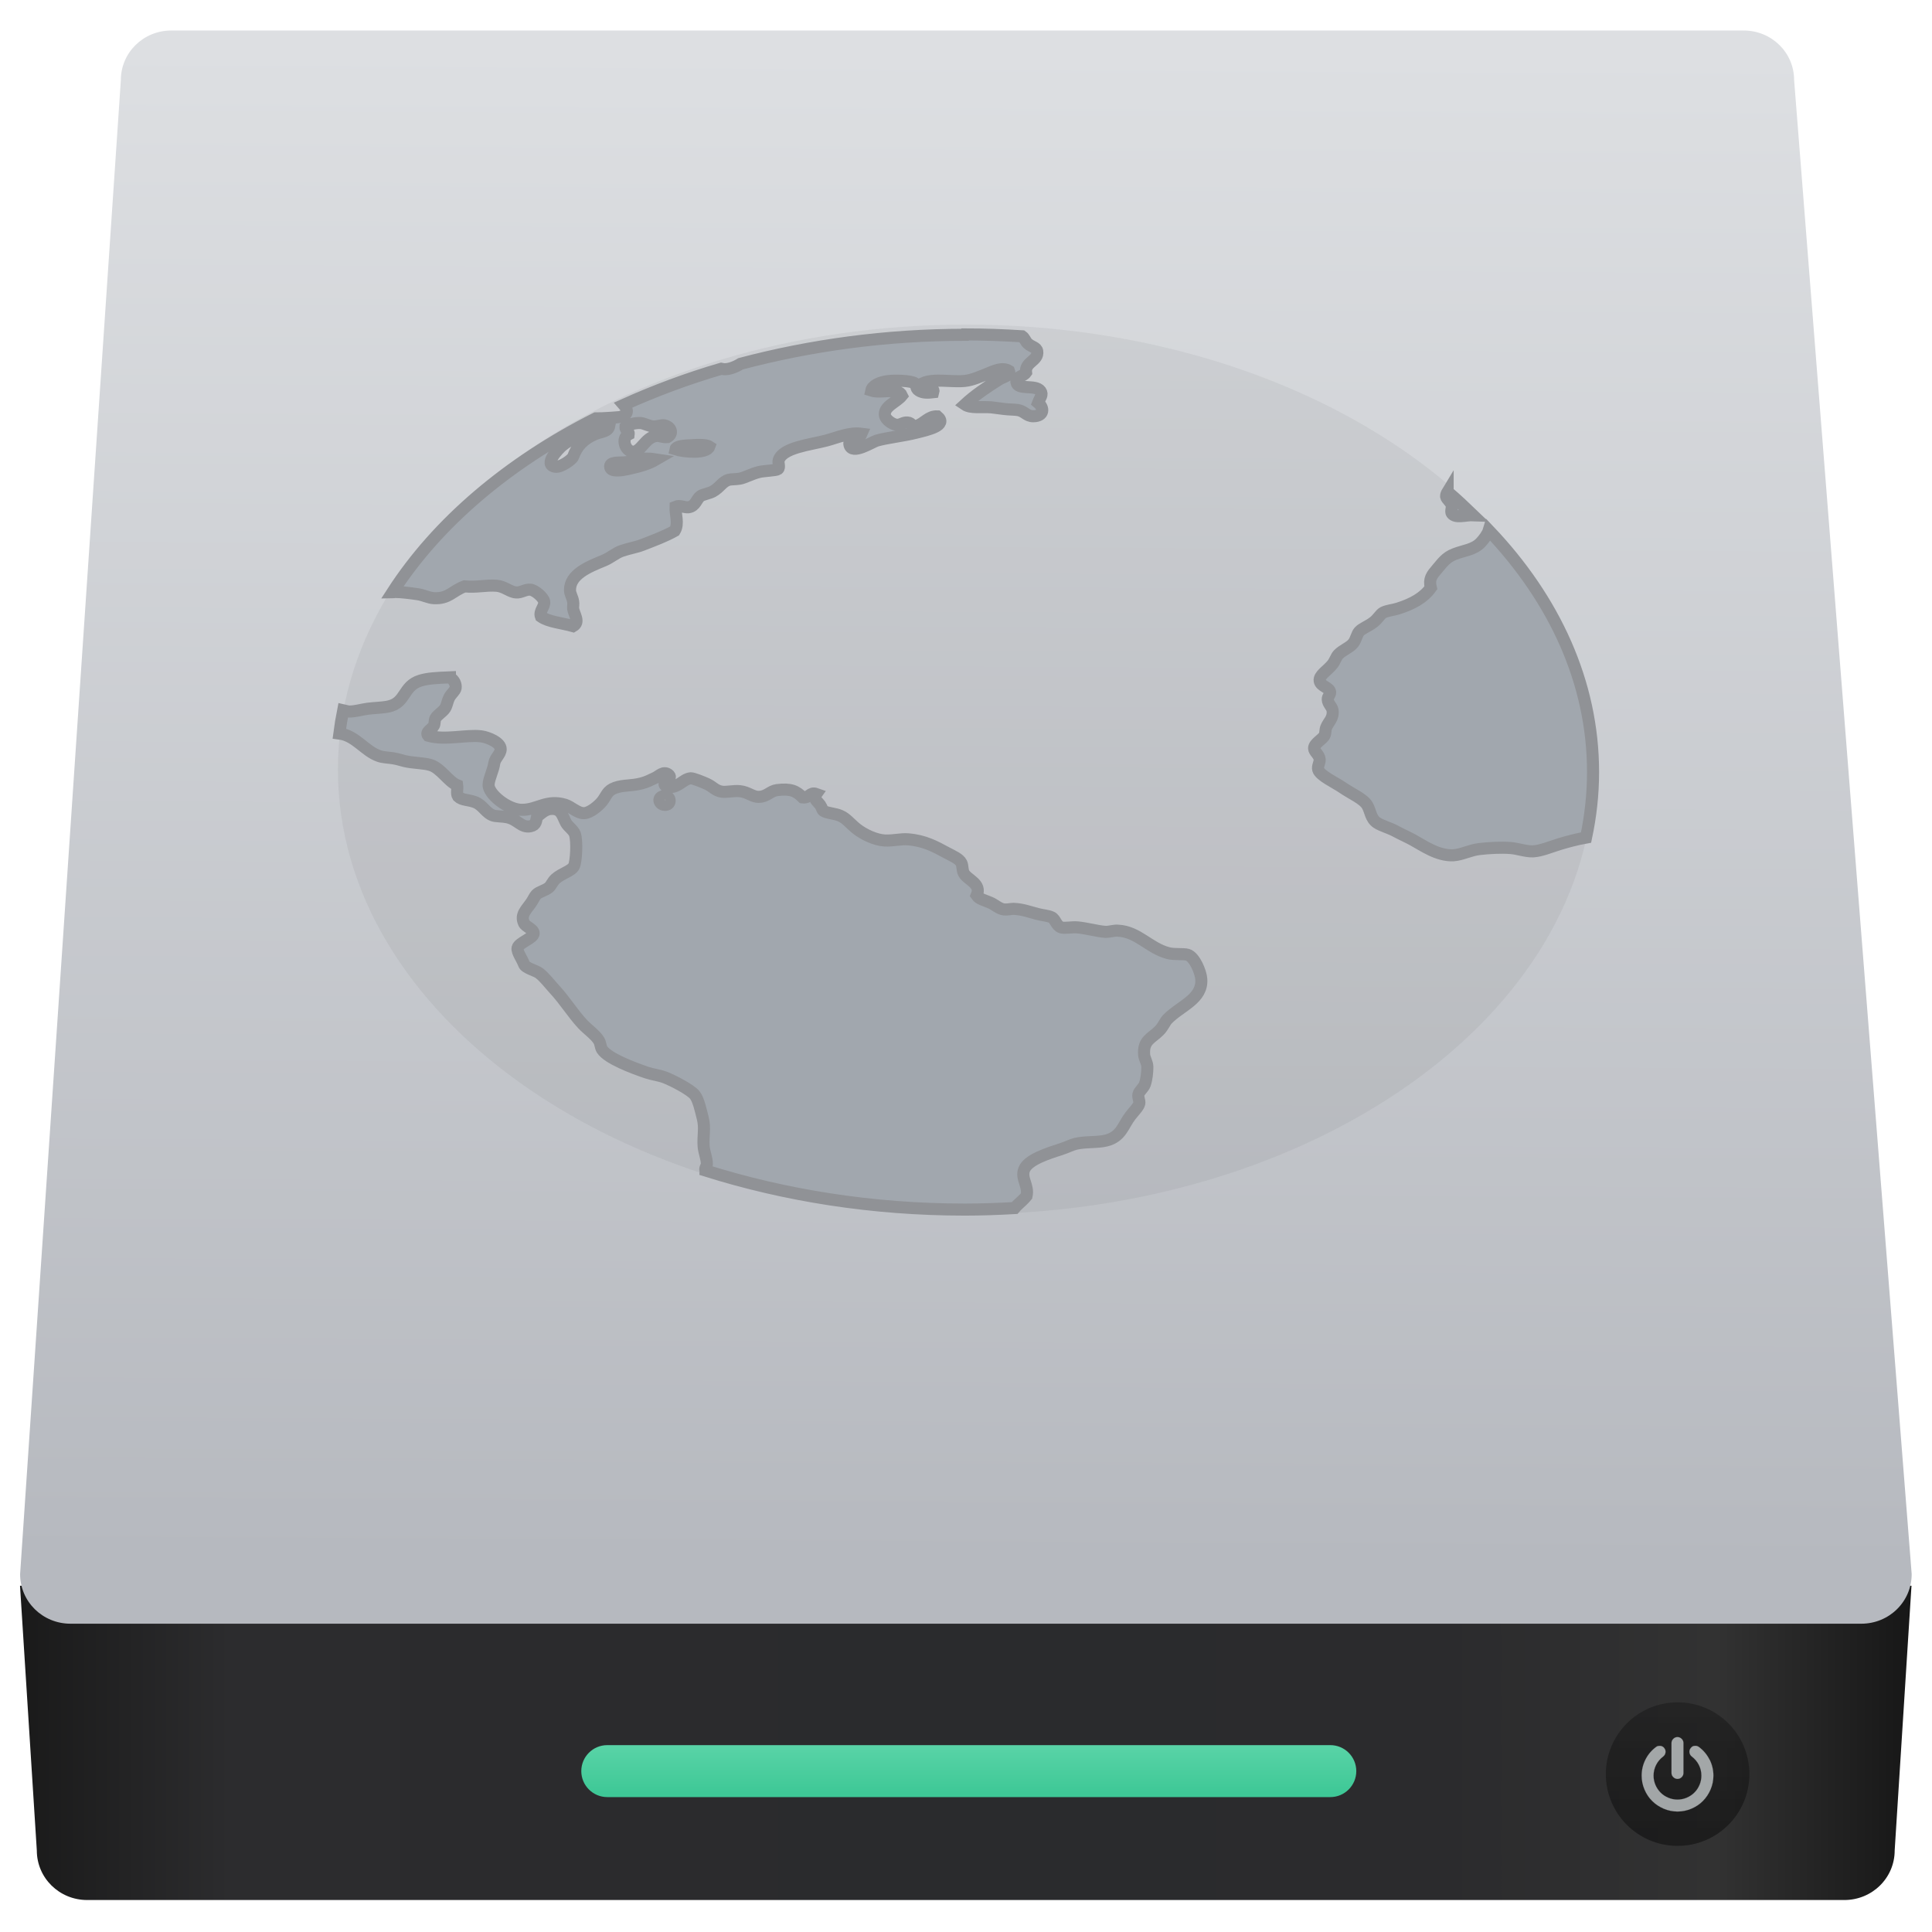
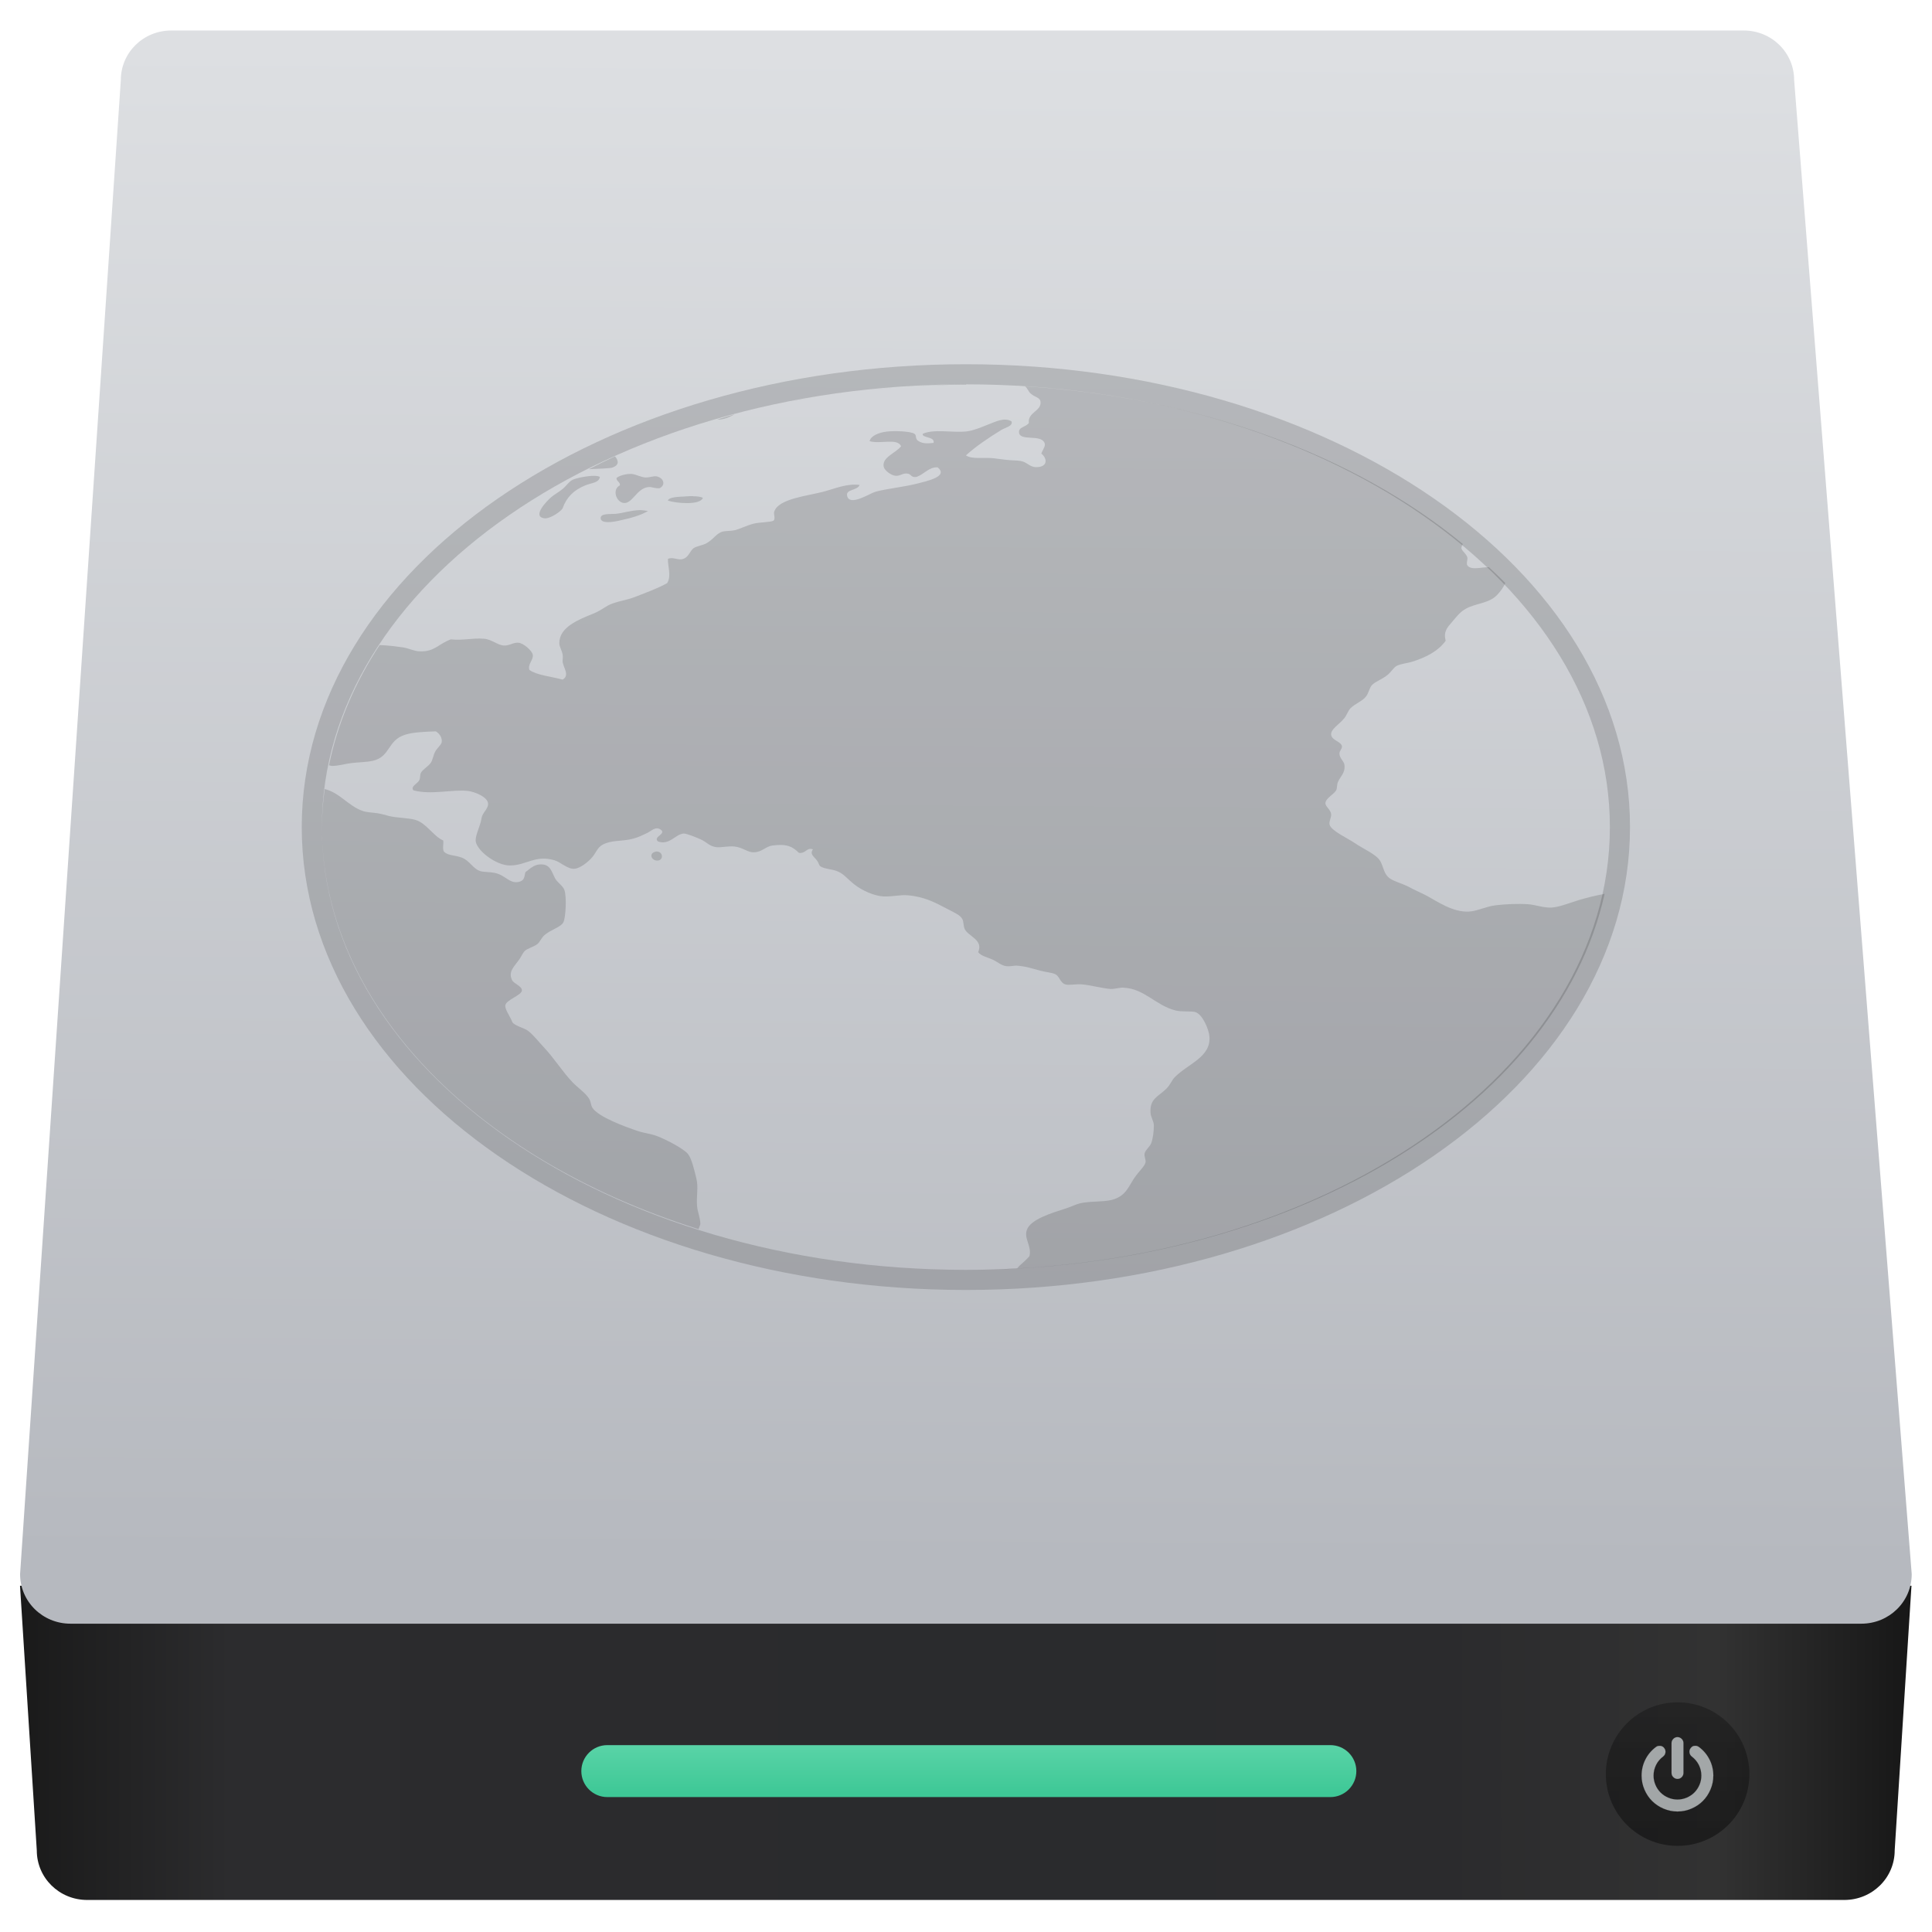
<svg xmlns="http://www.w3.org/2000/svg" width="48" height="48" version="1.1">
  <defs>
-     <linearGradient x2="47" y1="23.5" y2="23.5" gradientUnits="userSpaceOnUse">
-       <stop stop-color="#a9a3d4" offset="0" />
-       <stop stop-color="#87baff" offset=".47" />
-       <stop stop-color="#89ec85" offset="1" />
-     </linearGradient>
-     <linearGradient id="d" x1="10.094" x2="122.72" y1="107.36" y2="107.36" gradientTransform="matrix(.34772 0 0 .34193 -5.7406 1006.2)" gradientUnits="userSpaceOnUse">
+     <linearGradient id="d" x1="10.094" x2="122.72" y1="107.36" y2="107.36" gradientTransform="matrix(.41725 0 0 .41031 -3.7143 -.80178)" gradientUnits="userSpaceOnUse">
      <stop stop-color="#1a1a1a" offset="0" />
      <stop stop-color="#2c2c2e" offset=".111" />
      <stop stop-color="#2b2b2d" offset=".29" />
      <stop stop-color="#2a2b2d" offset=".512" />
      <stop stop-color="#2b2b2d" offset=".752" />
      <stop stop-color="#323232" offset=".897" />
      <stop stop-color="#171717" offset="1" />
    </linearGradient>
-     <linearGradient id="a" x1="449.43" x2="449.55" y1="540.75" y2="518.41" gradientTransform="matrix(1.3997 0 0 1.3997 -612.37 282.29)" gradientUnits="userSpaceOnUse">
+     <linearGradient id="a" x1="449.43" x2="449.55" y1="540.75" y2="518.41" gradientTransform="matrix(1.6796 0 0 1.6796 -731.65 -869.47)" gradientUnits="userSpaceOnUse">
      <stop stop-color="#b6b9bf" offset="0" />
      <stop stop-color="#dddfe2" offset="1" />
    </linearGradient>
-     <linearGradient id="c" x1="451.02" x2="451.02" y1="544.15" y2="543.09" gradientTransform="matrix(.70742 0 0 1.3997 -300.97 282.36)" gradientUnits="userSpaceOnUse">
+     <linearGradient id="c" x1="451.02" x2="451.02" y1="544.15" y2="543.09" gradientTransform="matrix(.84888 0 0 1.6796 -357.98 -869.39)" gradientUnits="userSpaceOnUse">
      <stop stop-color="#3ec896" offset="0" />
      <stop stop-color="#66d9af" offset="1" />
    </linearGradient>
-     <linearGradient id="b" x1="467.17" x2="467.17" y1="546.85" y2="544.72" gradientTransform="matrix(1.3997 0 0 1.3997 -621.72 279.48)" gradientUnits="userSpaceOnUse">
+     <linearGradient id="b" x1="467.17" x2="467.17" y1="546.85" y2="544.72" gradientTransform="matrix(1.6796 0 0 1.6796 -742.87 -872.84)" gradientUnits="userSpaceOnUse">
      <stop stop-color="#040404" offset="0" />
      <stop stop-color="#121212" stop-opacity=".908" offset="1" />
    </linearGradient>
  </defs>
-   <g transform="translate(-384.57 -499.8)">
-     <g transform="translate(392.24 -502.52)">
-       <g transform="matrix(1.1386 0 0 1.1386 -3.4562 -142.8)" stroke-width="1.317">
-         <g transform="matrix(1.0539 0 0 1.0539 -.91299 -55.412)">
-           <g transform="matrix(.83333 0 0 .83333 -408.28 587.9)">
-             <g transform="matrix(1.1125 0 0 1.1125 -46.055 -58.718)">
-               <g transform="matrix(.84003 0 0 .84003 94.723 341.97)" />
-             </g>
-           </g>
-           <g>
-             <path d="m-2.231 1039.7 0.348 5.481c0 0.568 0.465 1.026 1.043 1.026h36.38c0.578 0 1.043-0.458 1.043-1.026l0.348-5.481z" fill="url(#d)" />
-             <path d="m0.901 1007.5h32.557c0.578 0 1.043 0.458 1.043 1.026l2.434 30.934c0 0.568-0.465 1.026-1.043 1.026h-37.078c-0.578 0-1.043-0.458-1.043-1.026l2.086-30.934c0-0.568 0.465-1.026 1.043-1.026z" fill="url(#a)" />
-             <rect x="9.39" y="1043" width="16.046" height="1.076" ry=".538" fill="url(#c)" />
-             <ellipse cx="32.089" cy="1043.6" rx="1.486" ry="1.486" fill="url(#b)" opacity=".452" />
-             <path d="m32.086 1043.7c0.034 0 0.063-0.012 0.087-0.037 0.025-0.024 0.037-0.054 0.037-0.087v-0.619c0-0.034-0.012-0.062-0.037-0.087-0.024-0.024-0.053-0.037-0.087-0.037-0.034 0-0.063 0.012-0.087 0.037-0.025 0.024-0.037 0.053-0.037 0.087v0.619c0 0.033 0.012 0.063 0.037 0.087s0.054 0.037 0.087 0.037z" fill="#e3e8ea" opacity=".668" stroke="#909296" stroke-width=".002" />
-             <path d="m32.75 1043.3c-0.052-0.104-0.125-0.191-0.219-0.261-0.027-0.021-0.058-0.029-0.092-0.024-0.034 0-0.061 0.021-0.081 0.048-0.021 0.027-0.029 0.058-0.024 0.091 0.005 0.034 0.021 0.061 0.048 0.082 0.063 0.048 0.112 0.106 0.147 0.175 0.035 0.069 0.052 0.142 0.052 0.221 0 0.067-0.013 0.131-0.039 0.192-0.026 0.061-0.061 0.114-0.106 0.158-0.044 0.044-0.097 0.08-0.158 0.106-0.061 0.026-0.125 0.039-0.192 0.039-0.067 0-0.131-0.013-0.192-0.039-0.061-0.026-0.114-0.061-0.158-0.106-0.044-0.044-0.08-0.097-0.106-0.158-0.026-0.061-0.039-0.125-0.039-0.192 0-0.078 0.017-0.151 0.052-0.221 0.035-0.069 0.083-0.127 0.147-0.175 0.027-0.021 0.043-0.048 0.048-0.082 0.005-0.034-0.003-0.064-0.024-0.091-0.02-0.028-0.047-0.044-0.081-0.048-0.034 0-0.065 0-0.092 0.024-0.094 0.07-0.167 0.157-0.219 0.261-0.052 0.104-0.078 0.214-0.078 0.332 0 0.101 0.02 0.197 0.059 0.288 0.039 0.092 0.092 0.171 0.159 0.237 0.066 0.066 0.145 0.119 0.237 0.159 0.092 0.039 0.188 0.059 0.288 0.059s0.197-0.02 0.288-0.059c0.092-0.039 0.171-0.092 0.237-0.159 0.066-0.066 0.119-0.145 0.159-0.237 0.039-0.092 0.059-0.188 0.059-0.288 0-0.117-0.026-0.228-0.078-0.332z" fill="#e3e8ea" opacity=".668" stroke="#909296" stroke-width=".002" />
-             <ellipse cx="17.353" cy="1022.8" rx="13.002" ry="9.211" opacity=".05" />
-             <path d="m17.333 1013.8c-1.64 0-3.201 0.218-4.644 0.6-0.105 0.067-0.241 0.119-0.349 0.112-0.015 0-0.029-0.01-0.045-0.011-0.711 0.207-1.386 0.461-2.026 0.749 0.083 0.094 0.108 0.199-0.063 0.249-0.029 0.01-0.391 0.034-0.517 0.032-1.819 0.92-3.279 2.158-4.211 3.603 0.015 0 0.028-0.01 0.044-0.01 0.142 0 0.345 0.027 0.481 0.047 0.125 0.018 0.227 0.077 0.335 0.082 0.308 0.016 0.382-0.151 0.634-0.244 0.26 0.025 0.432-0.031 0.667-0.013 0.16 0.013 0.275 0.131 0.4 0.138 0.105 0.01 0.197-0.069 0.298-0.057 0.099 0.011 0.268 0.16 0.284 0.244 0.021 0.104-0.11 0.198-0.067 0.313 0.157 0.111 0.442 0.134 0.667 0.198 0.146-0.084 0.02-0.239 0-0.361-0.003-0.054 0.01-0.101 0-0.15-0.013-0.084-0.065-0.16-0.065-0.232-0.003-0.33 0.383-0.485 0.701-0.615 0.138-0.057 0.246-0.157 0.366-0.198 0.169-0.059 0.295-0.073 0.434-0.127 0.253-0.099 0.469-0.178 0.667-0.29 0.091-0.15 0.009-0.351 0.017-0.499 0.091-0.039 0.17 0.017 0.267 0.011 0.152-0.022 0.165-0.172 0.251-0.232 0.05-0.034 0.188-0.059 0.25-0.093 0.152-0.083 0.201-0.208 0.334-0.244 0.048-0.013 0.157-0.01 0.232-0.024 0.099-0.018 0.239-0.099 0.4-0.138 0.105-0.025 0.345-0.03 0.385-0.058 0.049-0.035-7.16e-4 -0.133 0.017-0.186 0.081-0.262 0.648-0.318 0.983-0.406 0.235-0.062 0.476-0.175 0.734-0.141-0.051 0.125-0.291 0.08-0.25 0.232 0.056 0.21 0.46-0.06 0.566-0.091 0.203-0.059 0.552-0.096 0.819-0.164 0.234-0.059 0.654-0.15 0.433-0.337-0.184-0.01-0.273 0.15-0.433 0.198-0.111 0.013-0.089-0.064-0.184-0.071-0.09-0.01-0.14 0.057-0.232 0.046-0.092-0.01-0.221-0.111-0.235-0.186-0.036-0.194 0.235-0.274 0.351-0.418-0.077-0.175-0.425-0.036-0.635-0.104 0.021-0.104 0.175-0.176 0.35-0.196 0.144-0.017 0.466-0.01 0.551 0.045 0.05 0.03 0.004 0.102 0.084 0.151 0.085 0.054 0.19 0.048 0.3 0.035 0.039-0.132-0.247-0.099-0.216-0.187 0.225-0.103 0.592-0.019 0.867-0.047 0.159-0.016 0.325-0.094 0.466-0.149 0.134-0.053 0.308-0.145 0.45-0.058 0.038 0.095-0.124 0.126-0.199 0.173-0.255 0.158-0.518 0.339-0.716 0.523 0.122 0.083 0.343 0.041 0.549 0.058 0.081 0.01 0.182 0.024 0.267 0.034 0.1 0.013 0.205 0.01 0.283 0.022 0.14 0.024 0.178 0.128 0.316 0.128 0.228-3e-4 0.231-0.172 0.102-0.279 0.041-0.11 0.105-0.166 0.05-0.243-0.103-0.143-0.48-0.01-0.499-0.186-0.012-0.116 0.139-0.111 0.199-0.197-0.027-0.224 0.263-0.24 0.232-0.44-0.013-0.084-0.115-0.085-0.199-0.164-0.043-0.038-0.064-0.113-0.113-0.146-0.389-0.024-0.783-0.039-1.181-0.039zm-6.711 1.827h0.002c0.078 0.01 0.171 0.066 0.265 0.071 0.089 0 0.162-0.034 0.217-0.024 0.139 0.025 0.198 0.172 0.067 0.244-0.109 0.01-0.151-0.034-0.234-0.023-0.226 0.027-0.313 0.336-0.483 0.325-0.16-0.01-0.246-0.28-0.084-0.361 0.01-0.07-0.074-0.082-0.068-0.151 0.048-0.043 0.185-0.089 0.318-0.081zm-0.751 0.036c0.046 0 0.081 0.01 0.099 0.022-0.022 0.124-0.161 0.116-0.298 0.173-0.237 0.1-0.374 0.251-0.45 0.464-0.022 0.062-0.255 0.226-0.368 0.21-0.264-0.038 0.073-0.378 0.133-0.43 0.067-0.058 0.156-0.107 0.235-0.173 0.076-0.064 0.126-0.15 0.199-0.186 0.081-0.038 0.31-0.085 0.45-0.081zm1.974 0.417c0.085 0 0.161 0.011 0.196 0.034-0.054 0.153-0.529 0.113-0.702 0.057 0.01-0.057 0.141-0.074 0.25-0.081 0.077 0 0.172-0.013 0.257-0.01zm-1.079 0.283c0.056 0 0.113 0.01 0.173 0.019-0.153 0.089-0.319 0.14-0.583 0.198-0.127 0.028-0.346 0.062-0.367-0.036-0.026-0.121 0.185-0.093 0.301-0.103 0.146-0.014 0.306-0.073 0.476-0.077zm16.561 0.688c-0.02 0.033-0.034 0.066-0.032 0.097 0.01 0.056 0.098 0.11 0.118 0.186 0.01 0.041-0.027 0.127 0 0.164 0.08 0.108 0.29 0.031 0.441 0.037-0.171-0.164-0.341-0.328-0.527-0.483zm0.852 0.798c-0.024 0.08-0.102 0.184-0.165 0.251-0.145 0.154-0.343 0.161-0.551 0.243-0.174 0.069-0.249 0.183-0.351 0.302-0.11 0.129-0.179 0.207-0.133 0.394-0.149 0.206-0.375 0.332-0.683 0.43-0.091 0.029-0.216 0.039-0.3 0.081-0.066 0.034-0.105 0.123-0.199 0.197-0.117 0.091-0.24 0.129-0.301 0.198-0.048 0.054-0.064 0.16-0.117 0.232-0.071 0.098-0.223 0.145-0.316 0.244-0.043 0.046-0.071 0.138-0.118 0.198-0.106 0.134-0.286 0.23-0.267 0.347 0.02 0.114 0.205 0.134 0.217 0.233 0.003 0.056-0.053 0.09-0.05 0.151 0.003 0.089 0.089 0.152 0.099 0.22 0.025 0.172-0.084 0.241-0.131 0.359-0.022 0.056-0.012 0.12-0.034 0.164-0.042 0.086-0.214 0.164-0.217 0.266-0.002 0.073 0.107 0.131 0.116 0.233 0.003 0.07-0.05 0.145-0.031 0.209 0.035 0.126 0.359 0.273 0.5 0.371 0.189 0.131 0.436 0.233 0.517 0.371 0.068 0.117 0.068 0.27 0.199 0.359 0.097 0.065 0.259 0.106 0.384 0.174 0.116 0.064 0.243 0.118 0.367 0.186 0.203 0.111 0.51 0.331 0.833 0.314 0.169-0.01 0.342-0.105 0.533-0.128 0.197-0.024 0.453-0.037 0.651-0.022 0.152 0.011 0.309 0.074 0.467 0.069 0.167-0.01 0.359-0.093 0.549-0.151 0.153-0.046 0.34-0.098 0.546-0.135 0.094-0.442 0.145-0.894 0.145-1.355 0-1.854-0.796-3.573-2.159-5.005zm-21.509 3.043c-0.277 0.011-0.458 0.02-0.616 0.069-0.361 0.114-0.291 0.454-0.652 0.534-0.125 0.028-0.296 0.029-0.433 0.047-0.119 0.015-0.263 0.06-0.385 0.058-0.034-3e-4 -0.082-0.018-0.124-0.027-0.032 0.159-0.058 0.32-0.079 0.482 0.343 0.045 0.52 0.362 0.823 0.467 0.083 0.029 0.192 0.03 0.298 0.047 0.086 0.014 0.152 0.038 0.235 0.058 0.176 0.041 0.392 0.037 0.533 0.081 0.213 0.066 0.368 0.344 0.551 0.418 0.01 0.075-0.021 0.176 0.017 0.232 0.086 0.082 0.208 0.064 0.35 0.117 0.17 0.064 0.222 0.229 0.384 0.28 0.056 0.017 0.195 0.015 0.283 0.034 0.221 0.046 0.293 0.225 0.483 0.186 0.124-0.025 0.114-0.115 0.135-0.197 0.082-0.062 0.172-0.16 0.3-0.162 0.207-0.01 0.226 0.149 0.301 0.289 0.043 0.079 0.154 0.148 0.183 0.232 0.052 0.144 0.026 0.576-0.018 0.662-0.052 0.106-0.258 0.151-0.385 0.268-0.06 0.055-0.088 0.136-0.133 0.174-0.082 0.069-0.203 0.087-0.264 0.151-0.034 0.036-0.068 0.113-0.102 0.162-0.1 0.148-0.234 0.252-0.15 0.43 0.035 0.073 0.199 0.122 0.199 0.208 4.685e-4 0.101-0.309 0.192-0.333 0.302-0.018 0.082 0.096 0.23 0.133 0.337 0.028 0.081 0.248 0.132 0.316 0.186 0.117 0.091 0.211 0.221 0.317 0.336 0.211 0.226 0.377 0.502 0.583 0.721 0.109 0.115 0.262 0.218 0.334 0.337 0.037 0.06 0.032 0.132 0.066 0.186 0.119 0.187 0.645 0.383 0.917 0.476 0.127 0.043 0.268 0.058 0.385 0.103 0.177 0.069 0.527 0.253 0.616 0.361 0.08 0.097 0.129 0.333 0.168 0.487 0.052 0.204 5.97e-4 0.36 0.017 0.581 0.01 0.119 0.065 0.239 0.067 0.359 6.51e-4 0.042-0.032 0.073-0.034 0.116-9.7e-5 0.01 0.004 0.015 0.004 0.022 1.638 0.516 3.453 0.81 5.373 0.81 0.347 0 0.69-0.013 1.03-0.032 0.015-0.017 0.029-0.036 0.047-0.053 0.078-0.072 0.148-0.134 0.199-0.197 0.049-0.212-0.121-0.36-0.05-0.546 0.08-0.208 0.494-0.336 0.784-0.43 0.1-0.032 0.202-0.085 0.283-0.104 0.201-0.048 0.451-0.022 0.635-0.069 0.312-0.08 0.345-0.313 0.499-0.511 0.073-0.094 0.169-0.188 0.183-0.255 0.012-0.06-0.032-0.117-0.018-0.188 0.015-0.07 0.105-0.131 0.133-0.208 0.036-0.101 0.052-0.248 0.052-0.36 0-0.092-0.062-0.173-0.067-0.256-0.022-0.301 0.156-0.335 0.316-0.499 0.08-0.081 0.11-0.174 0.166-0.233 0.269-0.279 0.735-0.414 0.701-0.836-0.01-0.14-0.137-0.455-0.284-0.499-0.084-0.025-0.278 0-0.4-0.034-0.394-0.102-0.625-0.443-1.034-0.464-0.087-0.01-0.167 0.025-0.265 0.024-0.162-0.01-0.405-0.079-0.584-0.093-0.114-0.01-0.266 0.024-0.334 0-0.104-0.036-0.115-0.169-0.199-0.209-0.067-0.033-0.198-0.043-0.3-0.071-0.164-0.043-0.294-0.095-0.484-0.104-0.058 0-0.131 0.02-0.199 0.013-0.105-0.013-0.188-0.099-0.284-0.14-0.121-0.052-0.233-0.076-0.283-0.149 0.109-0.25-0.193-0.32-0.267-0.464-0.035-0.068-0.019-0.149-0.05-0.21-0.044-0.087-0.166-0.137-0.301-0.209-0.241-0.129-0.455-0.251-0.8-0.28-0.152-0.013-0.302 0.032-0.485 0.024-0.194-0.01-0.438-0.127-0.583-0.242-0.141-0.113-0.21-0.214-0.333-0.268-0.116-0.053-0.271-0.051-0.351-0.103-0.035-0.023-0.029-0.062-0.067-0.117-0.058-0.084-0.157-0.131-0.084-0.233-0.133-0.048-0.137 0.088-0.282 0.071-0.13-0.128-0.239-0.189-0.533-0.151-0.135 0.018-0.21 0.136-0.367 0.139-0.129 0.01-0.23-0.1-0.4-0.117-0.128-0.013-0.274 0.024-0.366 0.012-0.142-0.02-0.186-0.102-0.316-0.162-0.095-0.043-0.281-0.118-0.334-0.117-0.168 0.01-0.287 0.248-0.518 0.163-0.112-0.099 0.183-0.151 0.05-0.244-0.101-0.07-0.186 0.032-0.267 0.071-0.093 0.044-0.18 0.089-0.282 0.115-0.229 0.059-0.372 0.029-0.551 0.093-0.166 0.06-0.173 0.16-0.267 0.279-0.077 0.097-0.252 0.239-0.367 0.245-0.14 0.01-0.273-0.136-0.4-0.174-0.382-0.115-0.567 0.102-0.884 0.105-0.294 0.01-0.715-0.331-0.7-0.523 0.003-0.117 0.097-0.296 0.117-0.441 0.018-0.116 0.131-0.185 0.133-0.291 0.003-0.141-0.269-0.249-0.4-0.266-0.311-0.04-0.744 0.087-1.101-0.013-0.068-0.079 0.08-0.133 0.118-0.21 0.022-0.043 0.009-0.102 0.032-0.149 0.039-0.074 0.151-0.131 0.201-0.21 0.037-0.059 0.047-0.146 0.084-0.22 0.044-0.084 0.124-0.139 0.133-0.198 0.012-0.078-0.03-0.169-0.118-0.22zm4.458 2.457c0.113 0.01 0.127 0.17 0.011 0.183-0.125 0.013-0.188-0.136-0.067-0.175 0.021-0.01 0.04-0.01 0.056-0.01z" fill="#a1a7ae" stroke="#909296" stroke-width=".25" />
-           </g>
-         </g>
-       </g>
-     </g>
+   <g stroke-width="1.581">
+     <path d="m0.497 39.397 0.417 6.576c0 0.682 0.558 1.231 1.252 1.231h43.655c0.693 0 1.252-0.549 1.252-1.231l0.417-6.576z" fill="url(#d)" />
+     <path d="m4.256 0.758h39.067c0.693 0 1.252 0.549 1.252 1.231l2.921 37.12c0 0.682-0.558 1.231-1.252 1.231h-44.493c-0.693 0-1.252-0.549-1.252-1.231l2.503-37.12c0-0.682 0.558-1.231 1.252-1.231z" fill="url(#a)" />
+     <rect x="14.443" y="43.357" width="19.255" height="1.291" ry=".646" fill="url(#c)" />
+     <circle cx="41.68" cy="44.077" r="1.783" fill="url(#b)" opacity=".452" />
  </g>
+   <ellipse cx="23.997" cy="20.549" rx="16.25" ry="11.25" fill="none" opacity=".15" stroke="#000" stroke-linecap="round" stroke-linejoin="round" stroke-width=".5" style="paint-order:normal" />
+   <path d="m41.677 44.197c0.04 0 0.075-0.014 0.104-0.044 0.029-0.029 0.044-0.065 0.044-0.104v-0.743c0-0.041-0.015-0.074-0.044-0.104-0.029-0.029-0.064-0.044-0.104-0.044s-0.075 0.014-0.104 0.044c-0.029 0.029-0.044 0.064-0.044 0.104v0.743c0 0.04 0.015 0.076 0.044 0.104s0.064 0.044 0.104 0.044z" fill="#e3e8ea" opacity=".668" stroke="#909296" stroke-width=".002" />
+   <path d="m42.473 43.717c-0.062-0.125-0.15-0.229-0.263-0.313-0.033-0.025-0.069-0.035-0.11-0.029-0.041 0-0.073 0.025-0.097 0.058-0.025 0.032-0.034 0.07-0.028 0.109 0.006 0.041 0.025 0.073 0.057 0.098 0.076 0.058 0.134 0.127 0.176 0.21 0.041 0.083 0.062 0.171 0.062 0.265 0 0.08-0.016 0.157-0.047 0.23-0.031 0.073-0.074 0.136-0.127 0.19-0.053 0.053-0.117 0.096-0.19 0.127-0.073 0.031-0.15 0.047-0.23 0.047s-0.157-0.016-0.23-0.047c-0.073-0.031-0.136-0.073-0.19-0.127-0.053-0.053-0.096-0.116-0.127-0.19-0.031-0.073-0.047-0.15-0.047-0.23 0-0.094 0.021-0.182 0.062-0.265 0.041-0.083 0.1-0.153 0.176-0.21 0.032-0.025 0.052-0.058 0.057-0.098 0.006-0.041-0.004-0.077-0.028-0.109-0.024-0.034-0.056-0.053-0.097-0.058-0.041 0-0.078 0-0.111 0.029-0.113 0.084-0.201 0.189-0.263 0.313s-0.093 0.257-0.093 0.398c0 0.121 0.024 0.236 0.071 0.346 0.047 0.11 0.111 0.205 0.19 0.284 0.08 0.079 0.174 0.143 0.284 0.19 0.11 0.047 0.225 0.071 0.346 0.071s0.236-0.024 0.346-0.071 0.205-0.11 0.284-0.19c0.08-0.079 0.143-0.174 0.19-0.284 0.047-0.11 0.071-0.225 0.071-0.346 0-0.141-0.031-0.273-0.093-0.398z" fill="#e3e8ea" opacity=".668" stroke="#909296" stroke-width=".002" />
+   <path d="m24.004 9.549a16.037 11 0 0 0-1.423 0.055c0.468-0.029 0.942-0.047 1.421-0.047l2e-3 -0.008zm1.462 0.049c0.059 0.041 0.085 0.131 0.137 0.176 0.104 0.096 0.231 0.097 0.247 0.199 0.038 0.243-0.322 0.263-0.288 0.535-0.074 0.105-0.259 0.098-0.245 0.238 0.024 0.213 0.49 0.053 0.617 0.227 0.068 0.093-0.012 0.162-0.063 0.295 0.16 0.13 0.157 0.338-0.125 0.338-0.171 0-0.218-0.124-0.392-0.154-0.096-0.016-0.225-0.012-0.348-0.027-0.105-0.011-0.231-0.029-0.331-0.041-0.254-0.022-0.527 0.03-0.677-0.07 0.245-0.223 0.57-0.443 0.885-0.635 0.094-0.057 0.293-0.095 0.247-0.211-0.175-0.105-0.391 0.007-0.556 0.07-0.174 0.066-0.379 0.162-0.576 0.182-0.341 0.034-0.793-0.068-1.071 0.057-0.039 0.106 0.315 0.066 0.266 0.227-0.136 0.014-0.265 0.023-0.37-0.043-0.099-0.059-0.042-0.146-0.104-0.184-0.106-0.066-0.504-0.076-0.681-0.055-0.216 0.024-0.407 0.111-0.433 0.238 0.26 0.082 0.689-0.086 0.783 0.127-0.142 0.176-0.478 0.272-0.433 0.508 0.018 0.09 0.176 0.213 0.29 0.225 0.114 0.014 0.177-0.067 0.288-0.055 0.117 0.008 0.09 0.102 0.227 0.086 0.198-0.058 0.309-0.252 0.536-0.24 0.273 0.226-0.247 0.338-0.536 0.41-0.33 0.082-0.761 0.125-1.012 0.197-0.132 0.037-0.629 0.366-0.699 0.111-0.05-0.184 0.247-0.13 0.309-0.281-0.319-0.042-0.618 0.094-0.908 0.17-0.414 0.107-1.114 0.176-1.214 0.494-0.022 0.064 0.04 0.183-0.022 0.225-0.049 0.035-0.346 0.039-0.476 0.07-0.199 0.047-0.371 0.145-0.493 0.168-0.093 0.018-0.229 0.016-0.288 0.031-0.164 0.044-0.225 0.194-0.413 0.295-0.077 0.042-0.245 0.074-0.307 0.115-0.107 0.073-0.123 0.254-0.311 0.281-0.12 0.007-0.218-0.06-0.331-0.014-0.01 0.18 0.093 0.424-0.02 0.605-0.244 0.136-0.512 0.231-0.824 0.352-0.173 0.066-0.328 0.082-0.536 0.154-0.148 0.051-0.282 0.173-0.452 0.242-0.393 0.158-0.871 0.345-0.867 0.746 9.72e-4 0.087 0.066 0.179 0.082 0.281 0.013 0.06-0.003 0.119 0 0.184 0.024 0.147 0.181 0.336 0 0.438-0.277-0.078-0.63-0.105-0.824-0.24-0.053-0.139 0.108-0.254 0.082-0.381-0.02-0.102-0.229-0.282-0.35-0.295-0.125-0.016-0.24 0.08-0.37 0.068-0.154-0.008-0.296-0.152-0.493-0.168-0.29-0.023-0.503 0.047-0.824 0.016-0.311 0.114-0.402 0.316-0.783 0.297-0.134-6e-3 -0.26-0.077-0.415-0.1-0.161-0.022-0.396-0.052-0.57-0.055a16.037 11 0 0 0-1.257 2.986c0.026 0.007 0.054 0.015 0.074 0.016 0.151 0.002 0.329-0.052 0.476-0.07 0.17-0.022 0.382-0.022 0.536-0.057 0.445-0.098 0.359-0.51 0.805-0.648 0.195-0.06 0.419-0.071 0.762-0.084 0.109 0.063 0.161 0.173 0.147 0.268-0.012 0.072-0.11 0.138-0.164 0.24-0.046 0.09-0.058 0.196-0.104 0.268-0.061 0.095-0.2 0.164-0.249 0.254-0.028 0.058-0.012 0.13-0.039 0.182-0.047 0.093-0.229 0.158-0.145 0.254 0.441 0.121 0.976-0.032 1.361 0.016 0.162 0.02 0.497 0.153 0.493 0.324-0.002 0.128-0.142 0.213-0.164 0.354-0.024 0.176-0.142 0.392-0.145 0.535-0.018 0.234 0.502 0.649 0.865 0.637 0.392-0.004 0.621-0.269 1.092-0.129 0.157 0.046 0.323 0.223 0.495 0.211 0.143-0.007 0.357-0.178 0.452-0.297 0.116-0.144 0.126-0.265 0.331-0.338 0.221-0.078 0.396-0.041 0.679-0.113 0.126-0.032 0.234-0.088 0.348-0.141 0.1-0.047 0.206-0.171 0.331-0.086 0.164 0.113-0.201 0.177-0.063 0.297 0.286 0.104 0.433-0.185 0.64-0.197 0.066-0.002 0.295 0.089 0.413 0.141 0.161 0.072 0.216 0.172 0.392 0.197 0.113 0.016 0.294-0.031 0.452-0.016 0.21 0.02 0.334 0.155 0.493 0.143 0.194-0.004 0.288-0.146 0.454-0.168 0.364-0.046 0.498 0.028 0.658 0.184 0.18 0.02 0.184-0.145 0.348-0.088-0.091 0.123 0.032 0.181 0.104 0.283 0.047 0.066 0.04 0.112 0.084 0.141 0.098 0.065 0.289 0.063 0.433 0.127 0.152 0.065 0.237 0.187 0.411 0.324 0.179 0.14 0.481 0.283 0.72 0.295 0.226 0.008 0.412-0.045 0.599-0.029 0.426 0.036 0.69 0.183 0.989 0.34 0.166 0.088 0.318 0.148 0.372 0.254 0.038 0.073 0.019 0.171 0.063 0.254 0.091 0.175 0.464 0.261 0.329 0.564 0.062 0.089 0.201 0.119 0.35 0.182 0.119 0.049 0.221 0.152 0.35 0.168 0.084 0.01 0.175-0.014 0.247-0.014 0.234 0.012 0.394 0.073 0.597 0.125 0.126 0.035 0.289 0.047 0.372 0.088 0.105 0.048 0.118 0.209 0.247 0.252 0.084 0.03 0.271-0.012 0.411 0 0.221 0.018 0.523 0.103 0.722 0.115 0.121 0.001 0.221-0.043 0.329-0.031 0.505 0.026 0.789 0.44 1.276 0.564 0.151 0.041 0.391 0.01 0.495 0.041 0.182 0.054 0.338 0.438 0.35 0.607 0.042 0.513-0.533 0.675-0.865 1.014-0.069 0.071-0.106 0.185-0.206 0.283-0.198 0.199-0.418 0.24-0.392 0.605 0.006 0.101 0.082 0.198 0.082 0.311 0 0.136-0.02 0.314-0.065 0.436-0.035 0.094-0.146 0.169-0.164 0.254-0.017 0.086 0.037 0.153 0.022 0.227-0.018 0.081-0.135 0.195-0.225 0.311-0.19 0.241-0.231 0.522-0.617 0.619-0.227 0.056-0.537 0.026-0.785 0.084-0.1 0.024-0.227 0.087-0.35 0.127-0.359 0.114-0.869 0.27-0.967 0.523-0.088 0.225 0.122 0.405 0.061 0.662-0.064 0.077-0.15 0.151-0.247 0.238-0.023 0.022-0.04 0.045-0.059 0.066-0.414 0.024-0.832 0.039-1.255 0.039a16.037 11 0 0 0 0.016 0 16.037 11 0 0 0 15.834-9.344c-0.244 0.045-0.468 0.105-0.65 0.158-0.235 0.072-0.473 0.172-0.679 0.184-0.196 6e-3 -0.387-0.071-0.576-0.084-0.246-0.017-0.563-0.003-0.807 0.027-0.237 0.029-0.449 0.144-0.658 0.156-0.4 0.021-0.779-0.248-1.03-0.383-0.153-0.082-0.311-0.147-0.454-0.225-0.154-0.083-0.354-0.132-0.474-0.211-0.163-0.108-0.162-0.295-0.247-0.438-0.1-0.168-0.405-0.29-0.638-0.449-0.174-0.119-0.575-0.298-0.619-0.451-0.023-0.078 0.043-0.171 0.039-0.256-0.011-0.124-0.145-0.192-0.143-0.281 0.004-0.124 0.217-0.22 0.268-0.324 0.027-0.053 0.014-0.129 0.041-0.197 0.058-0.143 0.193-0.228 0.162-0.438-0.012-0.083-0.12-0.16-0.123-0.268-4e-3 -0.074 0.066-0.115 0.063-0.184-0.016-0.12-0.244-0.143-0.268-0.281-0.024-0.143 0.198-0.259 0.329-0.422 0.058-0.073 0.094-0.185 0.147-0.24 0.116-0.12 0.301-0.178 0.39-0.297 0.066-0.087 0.086-0.216 0.145-0.281 0.076-0.084 0.228-0.13 0.372-0.24 0.117-0.09 0.165-0.198 0.247-0.24 0.103-0.052 0.257-0.063 0.37-0.098 0.381-0.119 0.66-0.273 0.844-0.523-0.056-0.227 0.03-0.32 0.166-0.477 0.126-0.145 0.218-0.283 0.433-0.367 0.258-0.1 0.502-0.11 0.681-0.297 0.076-0.079 0.168-0.201 0.2-0.297a16.037 11 0 0 0-0.405-0.391c-0.185-0.005-0.438 0.085-0.536-0.045-0.033-0.045 0.013-0.148 0-0.197-0.024-0.092-0.134-0.158-0.147-0.227-0.002-0.034 0.014-0.071 0.035-0.107a16.037 11 0 0 0-10.88-3.918zm-3.285 0.039a16.037 11 0 0 0-1.065 0.102c0.35-0.044 0.707-0.073 1.065-0.102zm-1.603 0.186a16.037 11 0 0 0-0.951 0.154c0.312-0.061 0.632-0.106 0.951-0.154zm-2.328 0.469a16.037 11 0 0 0-0.427 0.129c0.003 4.23e-4 0.005 2e-3 0.008 2e-3 0.13 0.008 0.291-0.053 0.419-0.131zm-2.97 1.045a16.037 11 0 0 0-0.65 0.32c0.189-0.005 0.532-0.025 0.564-0.035 0.2-0.059 0.176-0.175 0.086-0.285zm0.429 0.438c-0.164-0.01-0.332 0.048-0.392 0.1-7e-3 0.084 0.097 0.098 0.084 0.184-0.201 0.098-0.093 0.425 0.104 0.438 0.209 0.012 0.317-0.361 0.597-0.395 0.102-0.012 0.153 0.039 0.288 0.027 0.163-0.087 0.09-0.264-0.082-0.295-0.068-0.011-0.159 0.029-0.268 0.029-0.116-6e-3 -0.233-0.074-0.329-0.086h-2e-3v-2e-3zm-0.928 0.047c-0.172-0.005-0.455 0.052-0.554 0.098-0.091 0.043-0.153 0.149-0.247 0.227-0.097 0.08-0.207 0.138-0.29 0.209-0.074 0.063-0.493 0.476-0.166 0.521 0.139 0.02 0.429-0.178 0.456-0.254 0.093-0.258 0.263-0.441 0.556-0.562 0.17-0.07 0.341-0.061 0.368-0.211-0.022-0.016-0.066-0.027-0.123-0.027zm2.439 0.504c-0.104-0.004-0.222 0.014-0.317 0.014-0.135 0.008-0.297 0.029-0.309 0.098 0.214 0.069 0.802 0.118 0.869-0.068-0.043-0.028-0.138-0.041-0.243-0.041zm-1.333 0.346v2e-3c-0.211 0.005-0.409 0.075-0.589 0.092-0.143 0.012-0.404-0.02-0.372 0.127 0.027 0.119 0.298 0.078 0.454 0.043 0.326-0.071 0.531-0.132 0.72-0.24-0.073-0.011-0.144-0.023-0.213-0.023zm20.569 0.932c0.142 0.121 0.279 0.245 0.413 0.371a16.037 11 0 0 0-0.413-0.371zm1.002 0.938c0.072 0.075 0.138 0.154 0.208 0.23a16.037 11 0 0 0-0.208-0.23zm0.754 0.881c0.062 0.081 0.125 0.16 0.184 0.242a16.037 11 0 0 0-0.184-0.242zm1.239 2.115c0.026 0.062 0.048 0.125 0.072 0.188a16.037 11 0 0 0-0.072-0.188zm0.339 0.996c0.02 0.075 0.045 0.149 0.063 0.225a16.037 11 0 0 0-0.063-0.225zm-31.724 1.072a16.037 11 0 0 0-0.069 0.945 16.037 11 0 0 0 9.362 9.988c0.003-0.052 0.042-0.09 0.041-0.141-0.003-0.145-0.07-0.291-0.082-0.436-0.02-0.268 0.042-0.458-0.022-0.705-0.048-0.187-0.109-0.473-0.208-0.592-0.11-0.131-0.543-0.355-0.762-0.439-0.144-0.056-0.319-0.073-0.476-0.125-0.336-0.113-0.984-0.351-1.131-0.578-0.042-0.066-0.037-0.151-0.082-0.225-0.09-0.145-0.279-0.271-0.413-0.41-0.254-0.266-0.457-0.6-0.718-0.875-0.132-0.139-0.249-0.298-0.394-0.408-0.085-0.065-0.356-0.126-0.39-0.225-0.047-0.13-0.189-0.311-0.166-0.41 0.03-0.135 0.412-0.245 0.411-0.367-5.56e-4 -0.104-0.201-0.163-0.245-0.252-0.104-0.215 0.06-0.342 0.184-0.521 0.042-0.059 0.083-0.154 0.125-0.197 0.075-0.078 0.226-0.1 0.327-0.184 0.056-0.047 0.091-0.144 0.164-0.211 0.157-0.142 0.411-0.198 0.476-0.326 0.055-0.105 0.087-0.628 0.023-0.803-0.036-0.102-0.174-0.185-0.227-0.281-0.093-0.17-0.116-0.364-0.372-0.352-0.158 0.002-0.269 0.12-0.37 0.195-0.025 0.1-0.013 0.209-0.166 0.24-0.234 0.047-0.324-0.169-0.597-0.225-0.109-0.023-0.28-0.019-0.348-0.041-0.199-0.061-0.263-0.262-0.474-0.34-0.176-0.064-0.328-0.043-0.435-0.143-0.047-0.068-0.007-0.19-0.02-0.281-0.226-0.09-0.419-0.427-0.681-0.508-0.174-0.054-0.442-0.048-0.66-0.098-0.103-0.025-0.183-0.054-0.29-0.07-0.132-0.019-0.267-0.021-0.37-0.057-0.352-0.119-0.572-0.458-0.948-0.545zm8.267 1.549c-0.02 0-0.043-2.82e-4 -0.069 0.012-0.15 0.047-0.072 0.228 0.082 0.213 0.143-0.016 0.126-0.211-0.014-0.223v-2e-3zm23.664 0.406c-0.011 0.081-0.026 0.16-0.039 0.24a16.037 11 0 0 0 0.039-0.24zm-20.784 9.479a16.037 11 0 0 0 0.444 0.084c-0.148-0.029-0.298-0.053-0.444-0.084zm1.543 0.277a16.037 11 0 0 0 0.695 0.078c-0.232-0.026-0.466-0.046-0.695-0.078zm1.607 0.172a16.037 11 0 0 0 1.331 0.051c-0.448-0.006-0.893-0.02-1.331-0.051z" opacity=".15" stroke-width="1.581" />
</svg>
